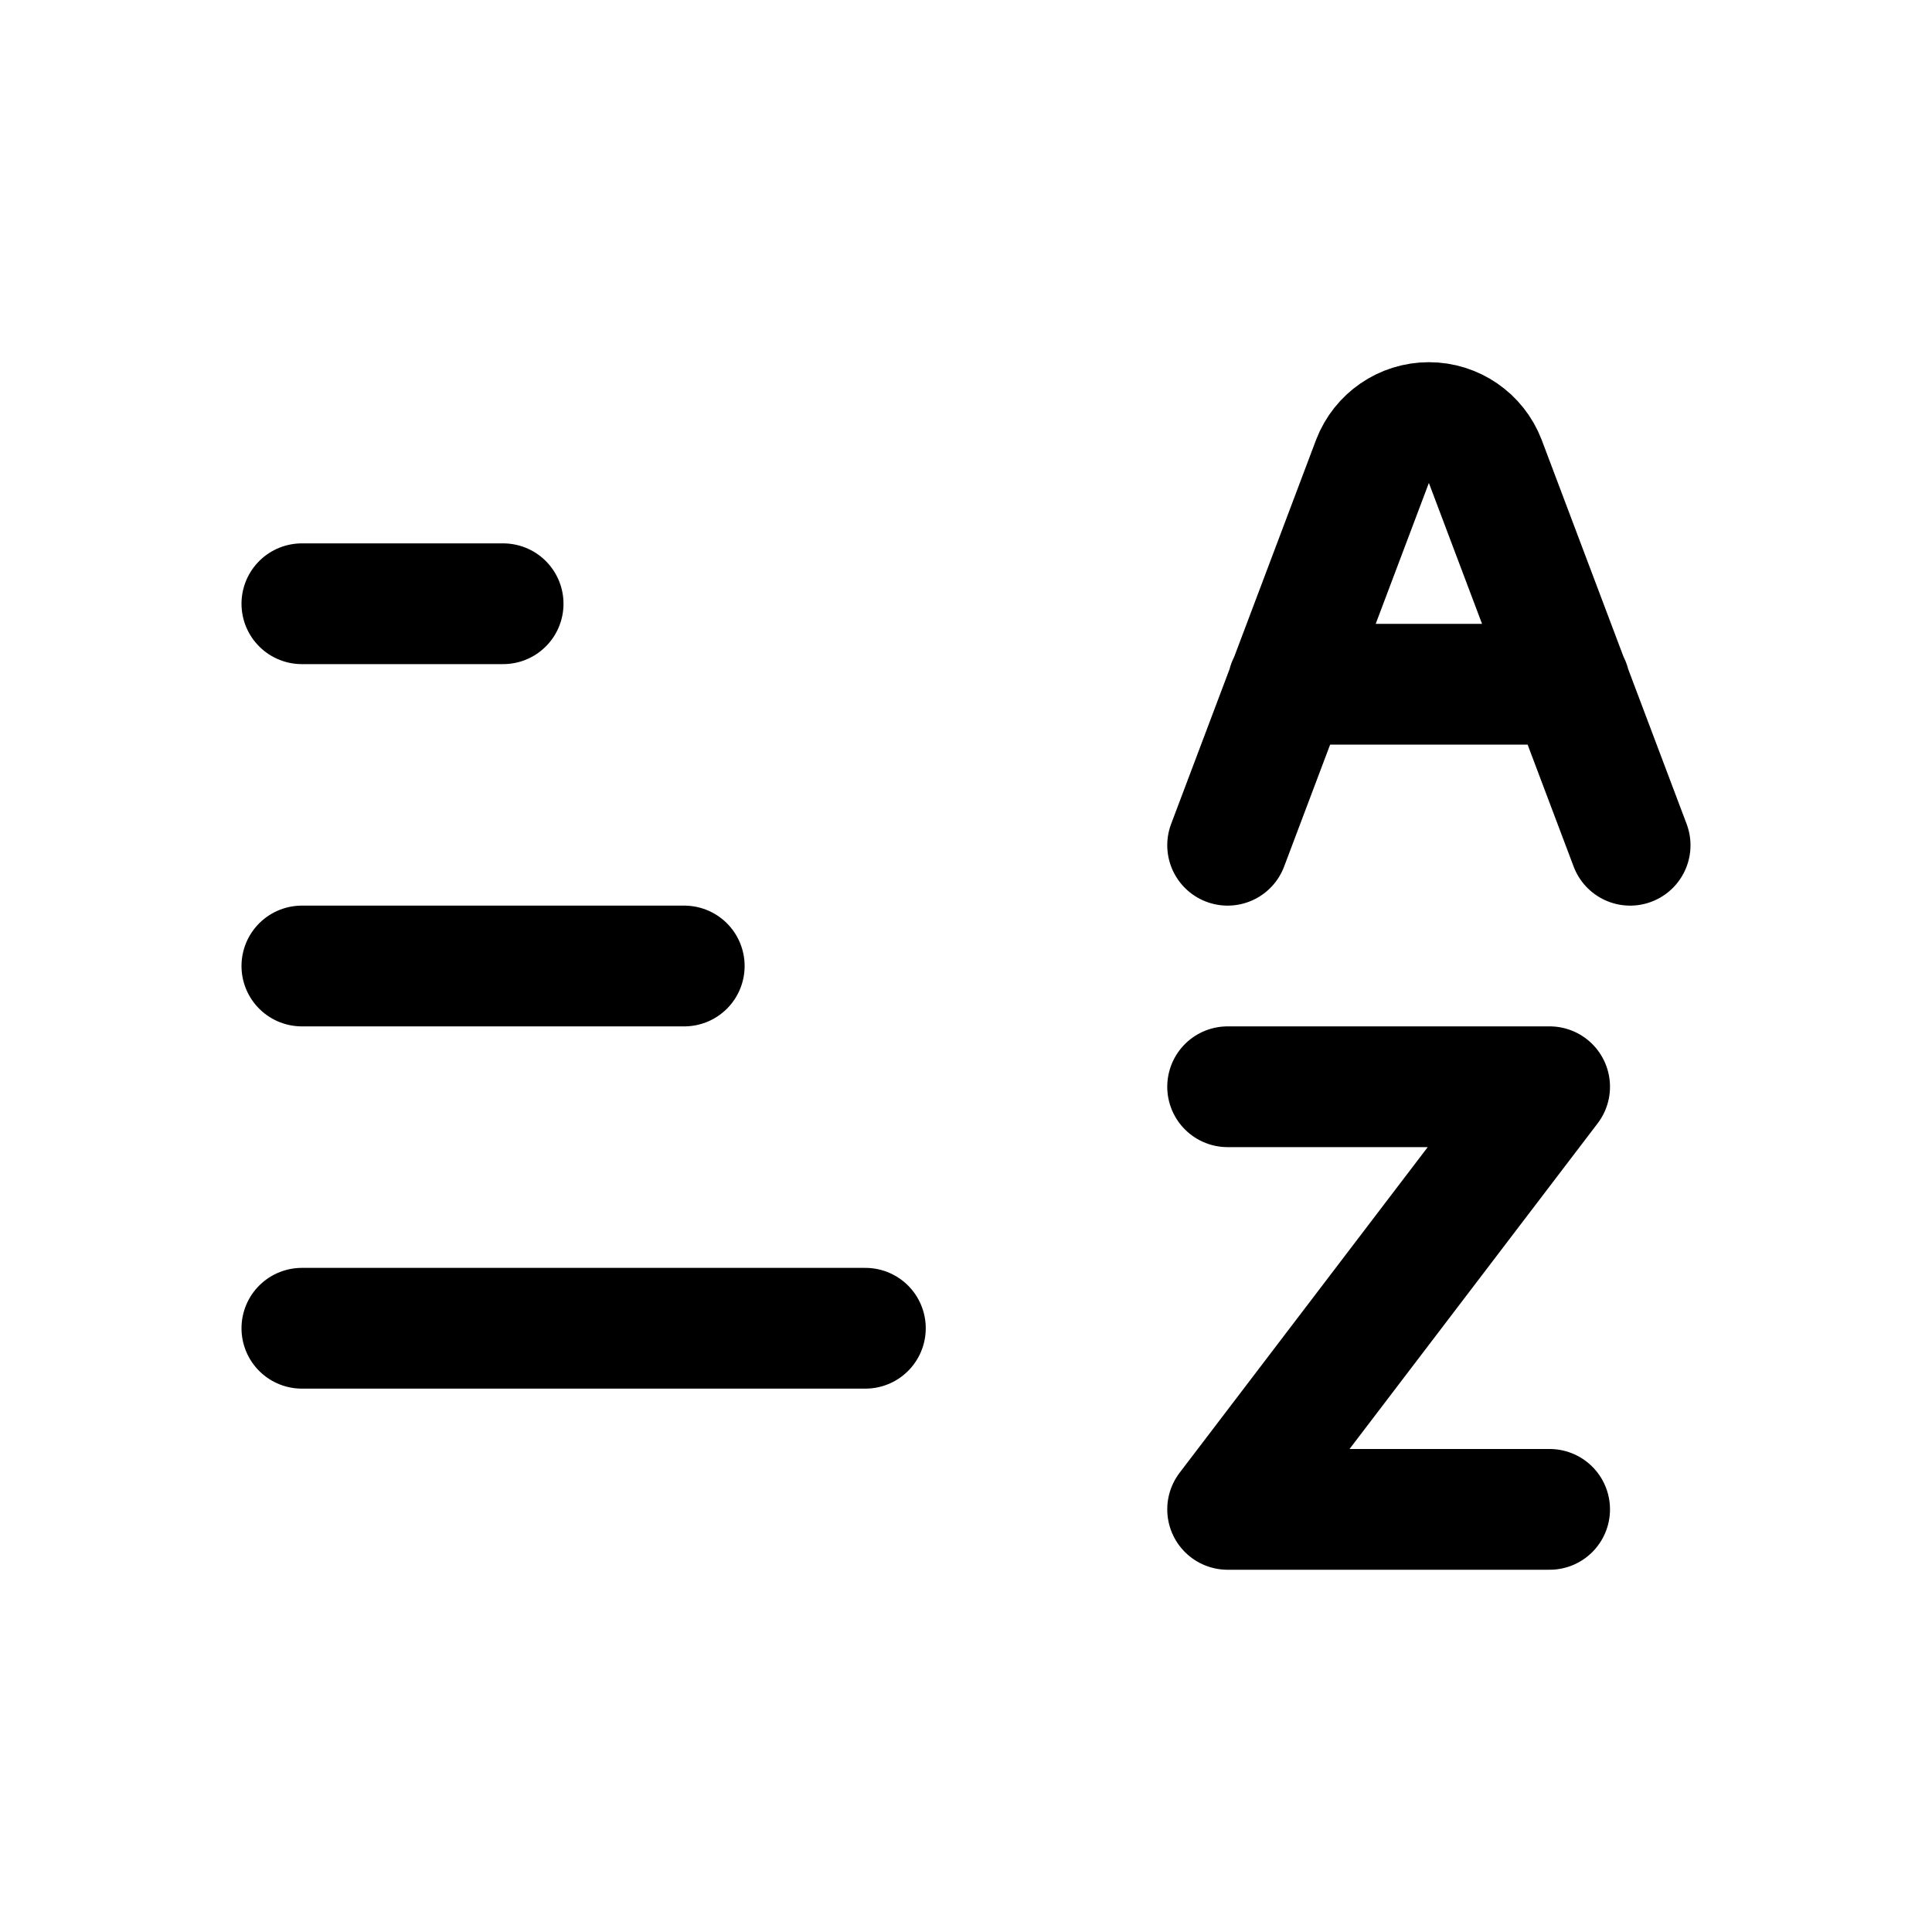
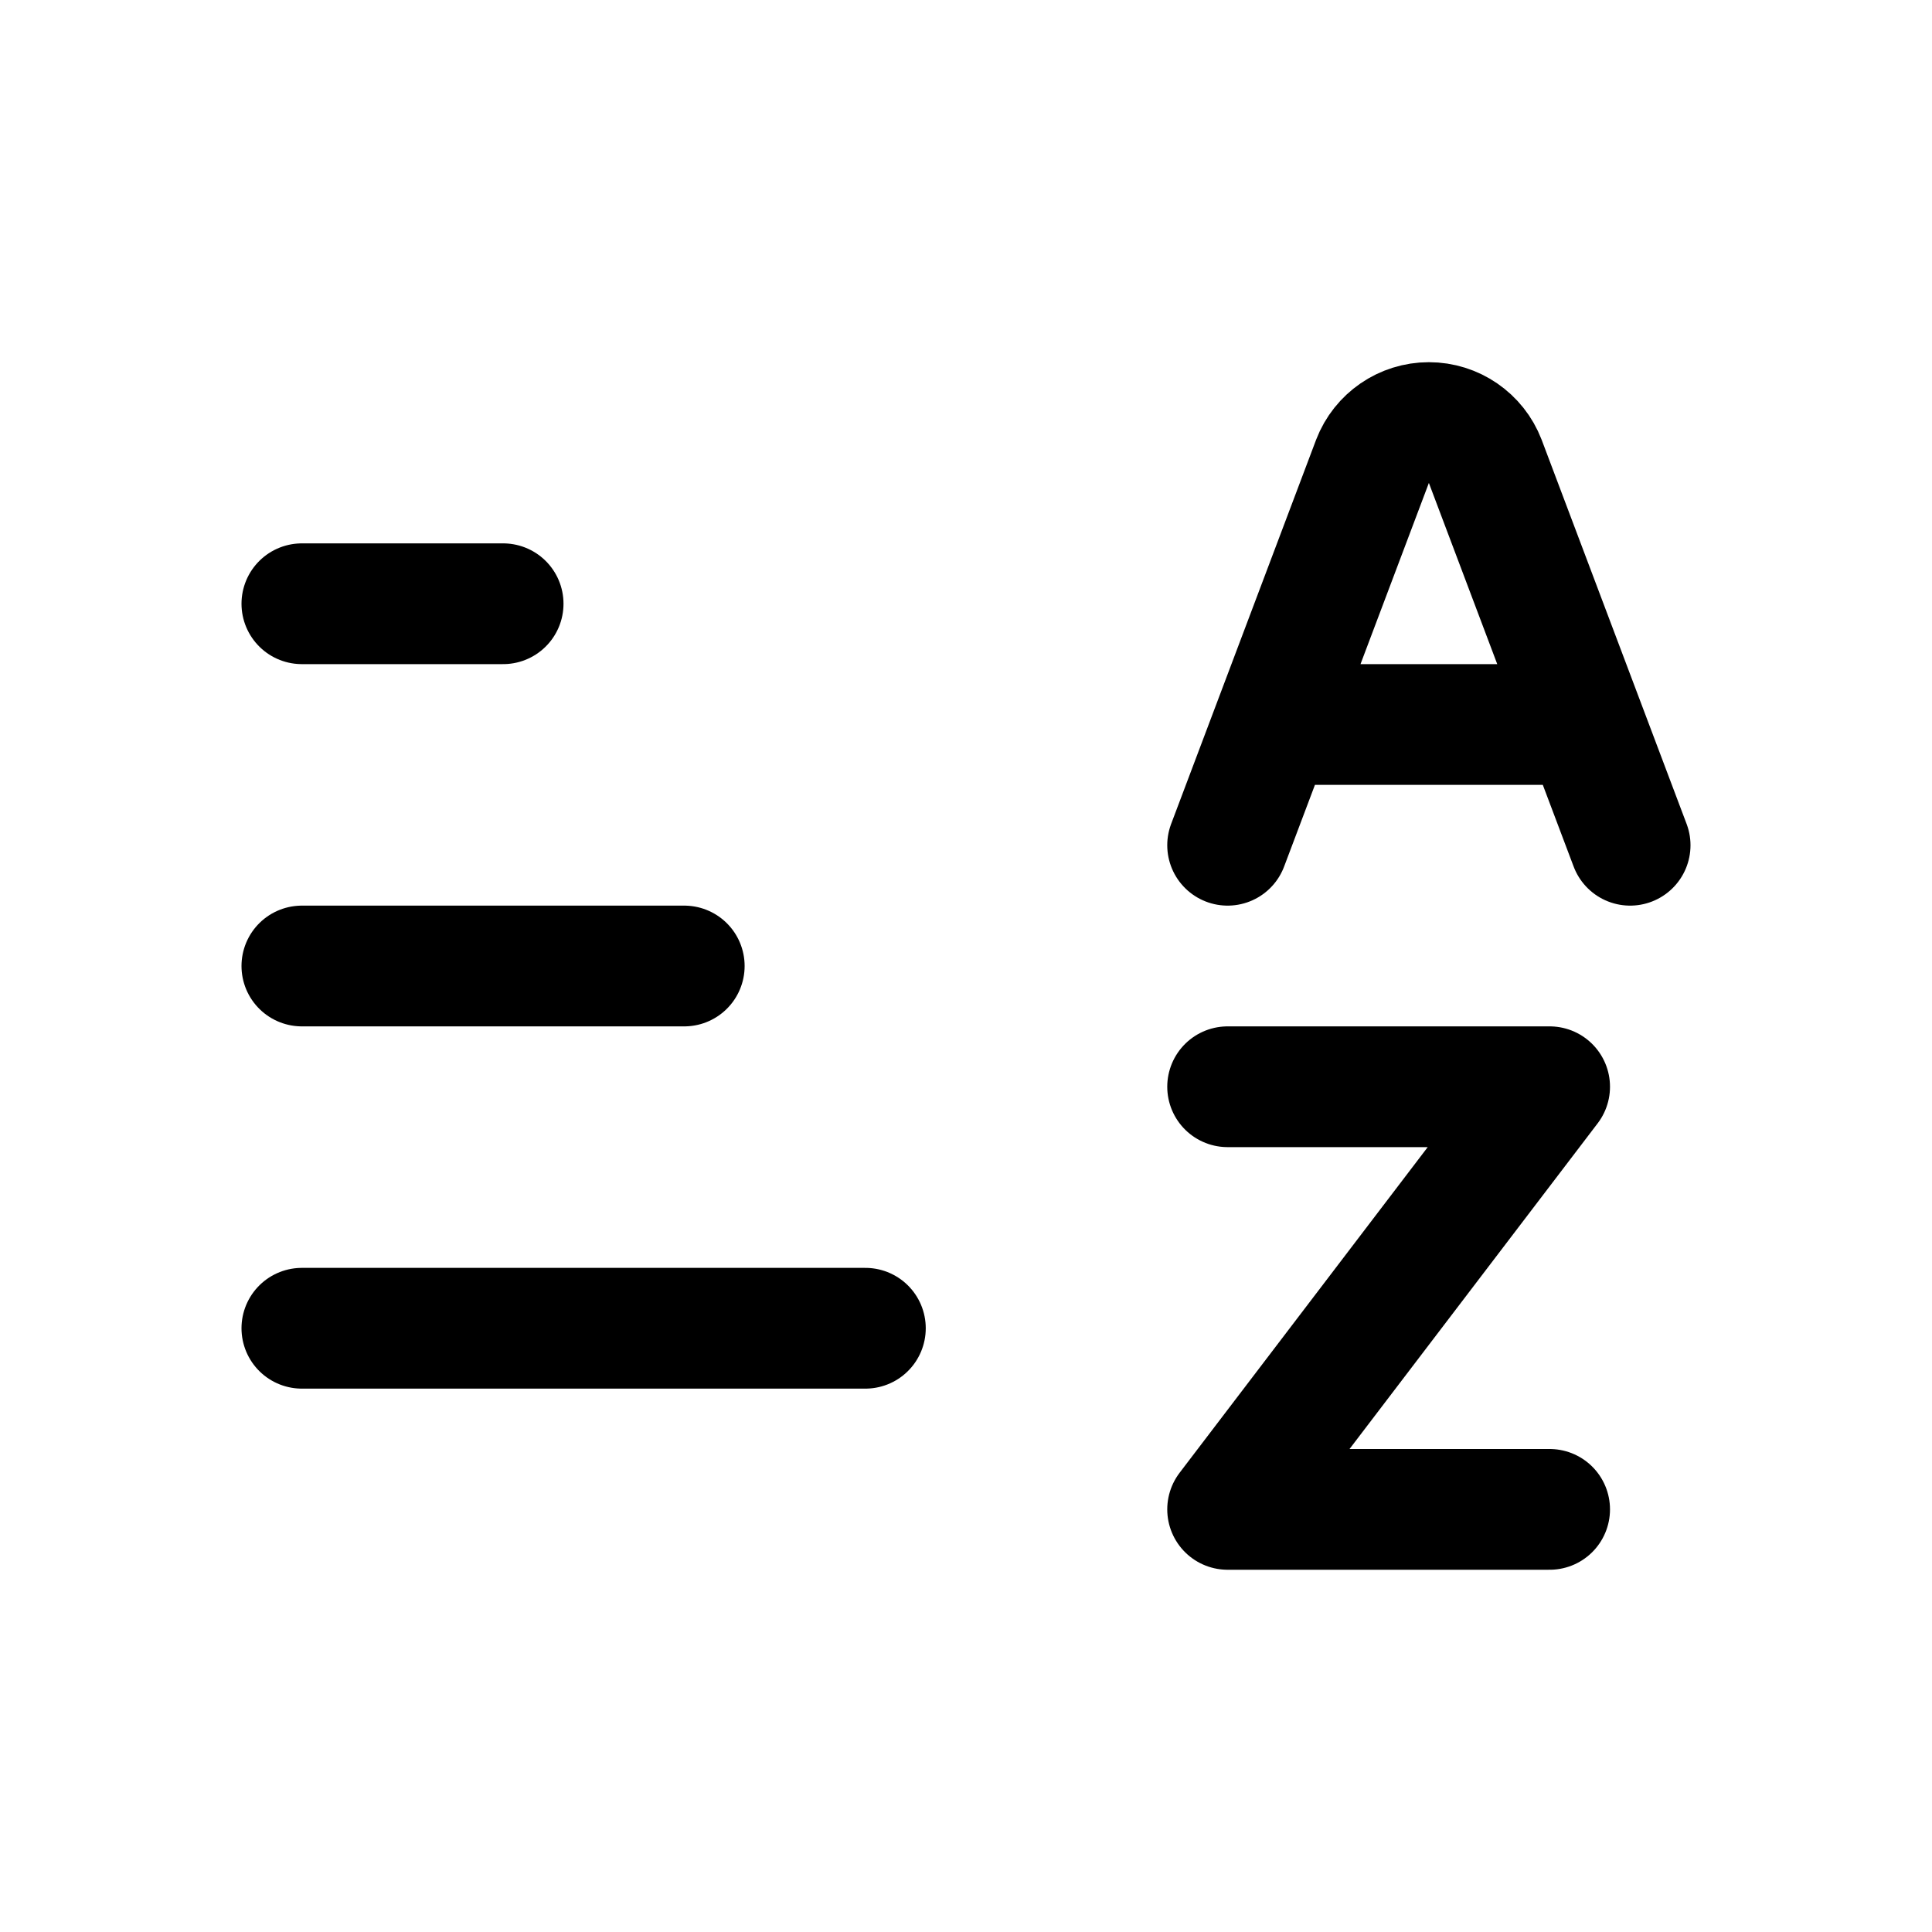
<svg xmlns="http://www.w3.org/2000/svg" viewBox="0 0 24 24" fill="none" stroke="currentColor" stroke-width="1.5" stroke-linecap="round" stroke-linejoin="round">
  <path d="M3.75 7.5H6.25" />
  <path d="M3.75 12H8.5" />
  <path d="M3.75 16.5H10.75" />
-   <path d="M15.25 10.5L17.05 5.73A0.75 0.75 0 0 1 18.45 5.73L20.25 10.5M16 8.5H19.5" />
+   <path d="M15.25 10.5L17.05 5.73A0.75 0.75 0 0 1 18.45 5.73L20.25 10.5M15.82 9H19.68" />
  <path d="M15.25 13.5H19.25L15.25 18.75H19.25" />
</svg>
